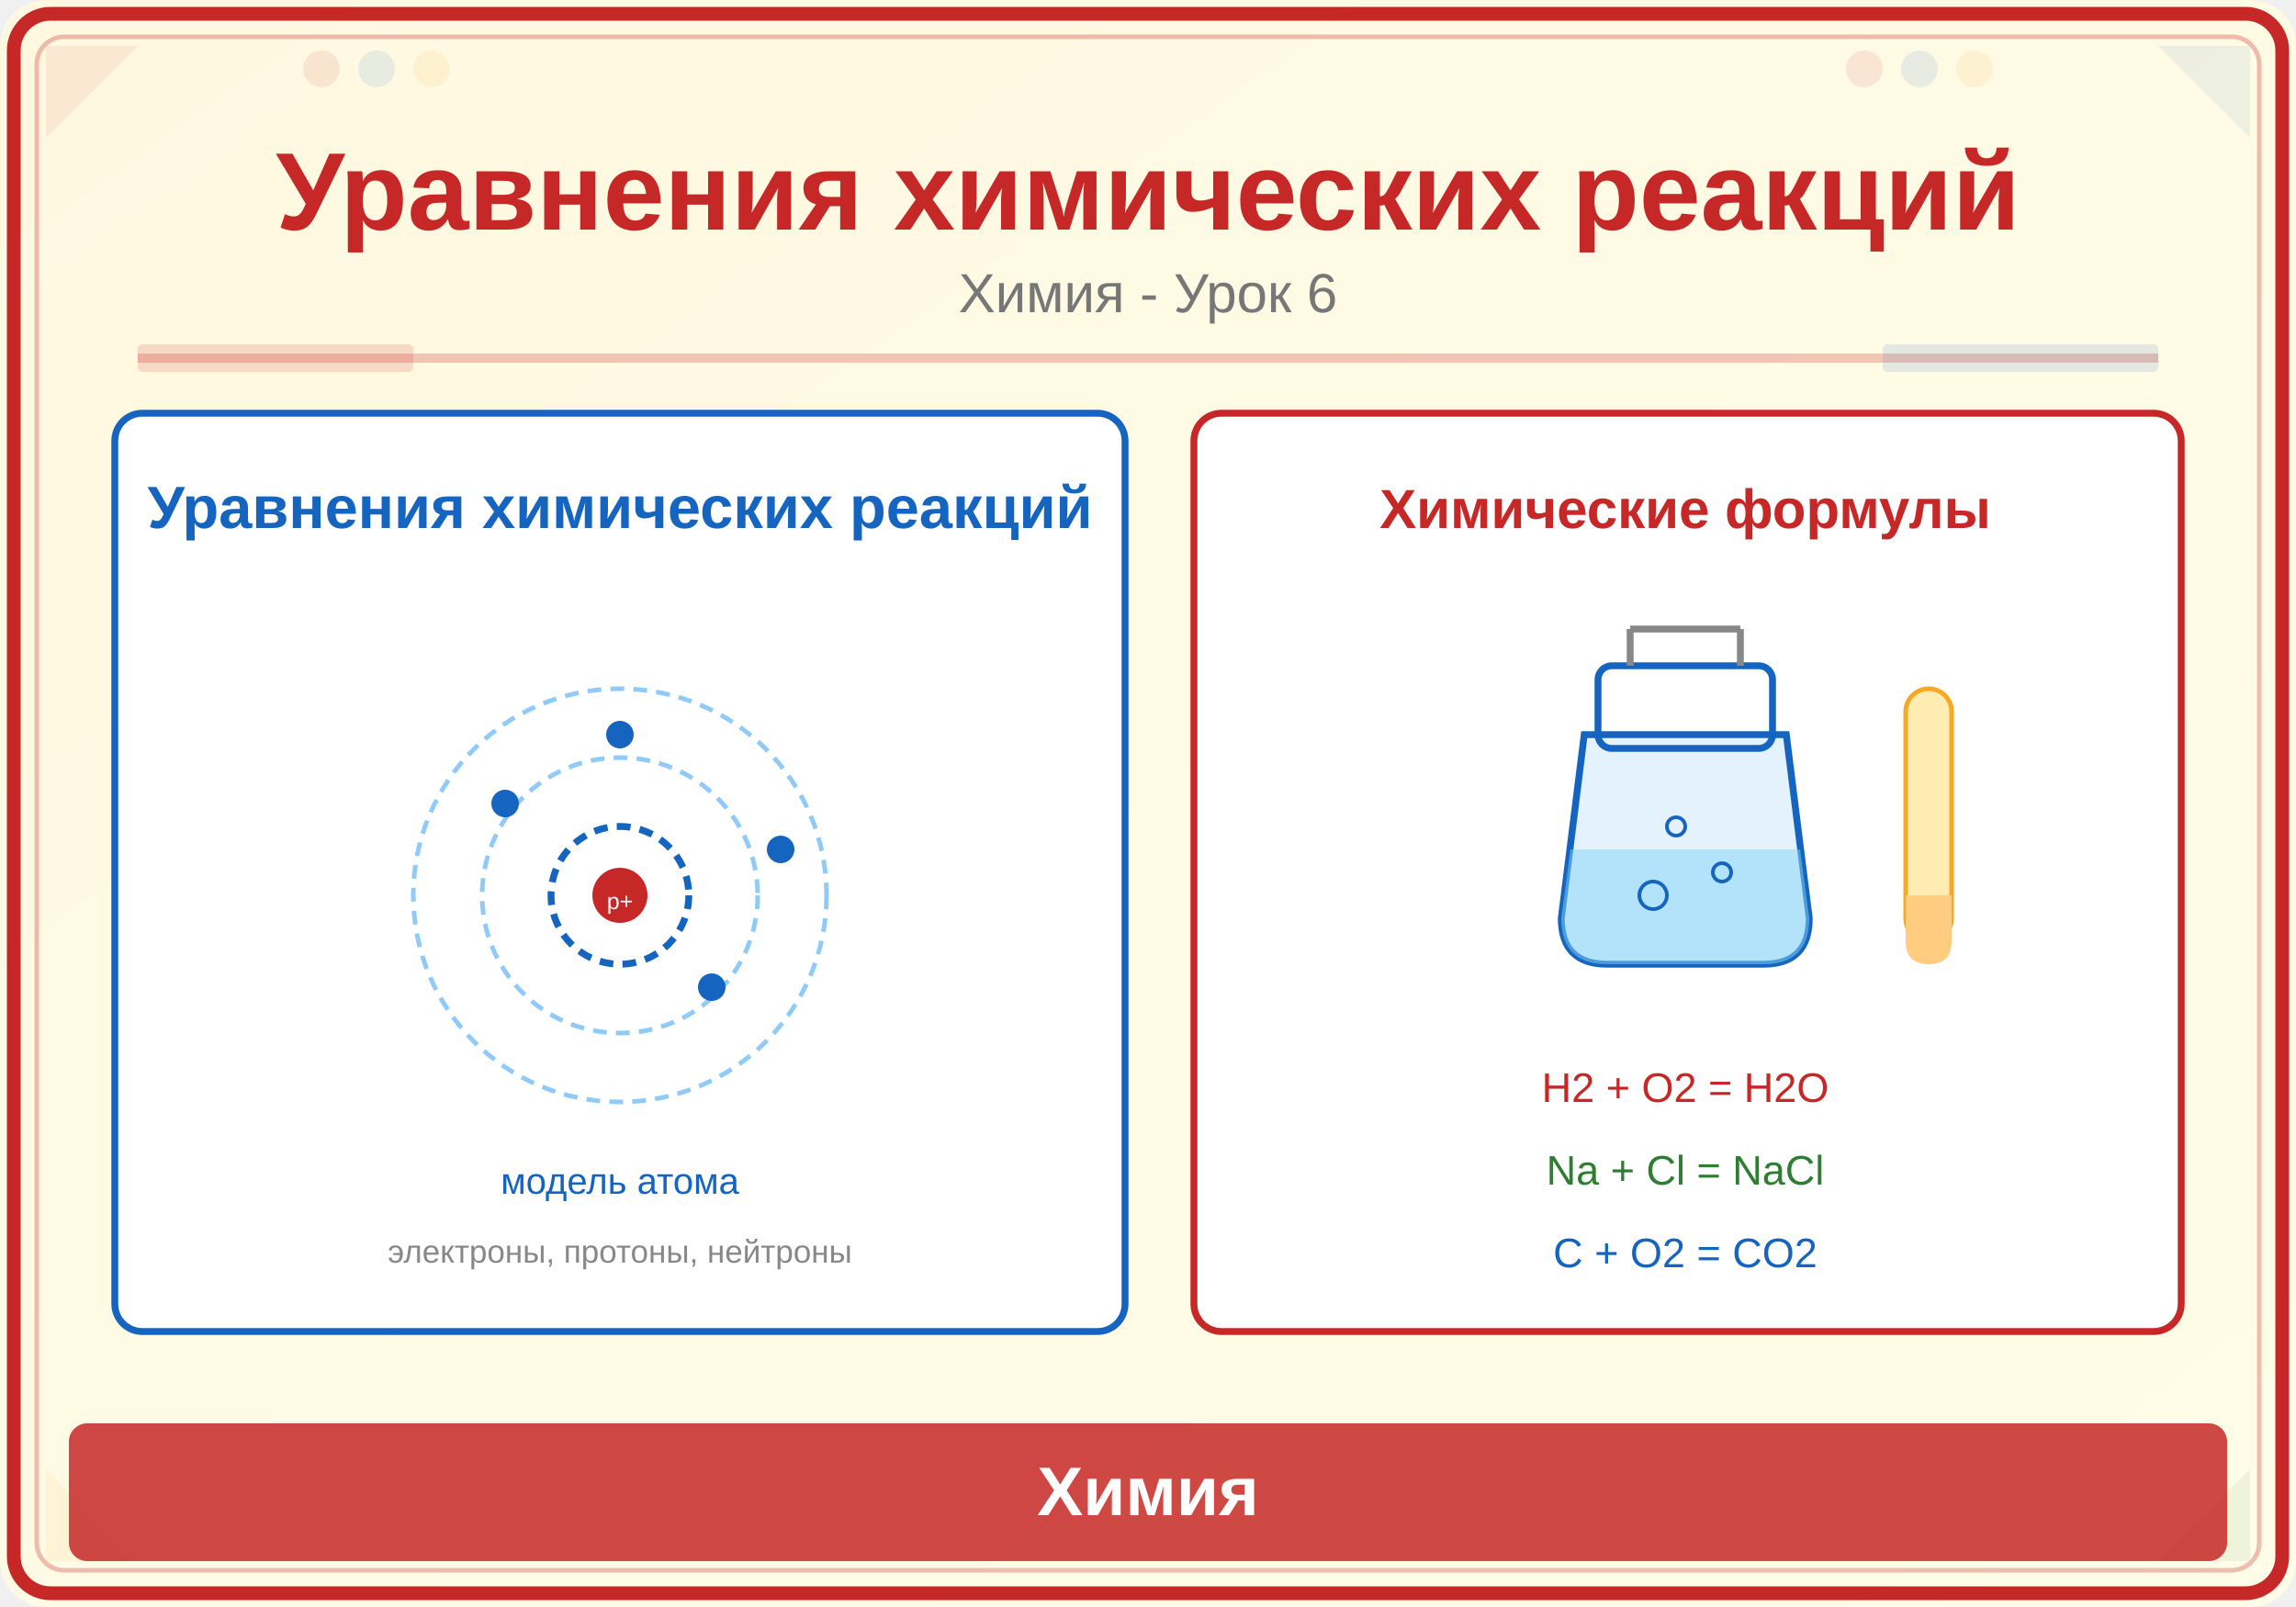
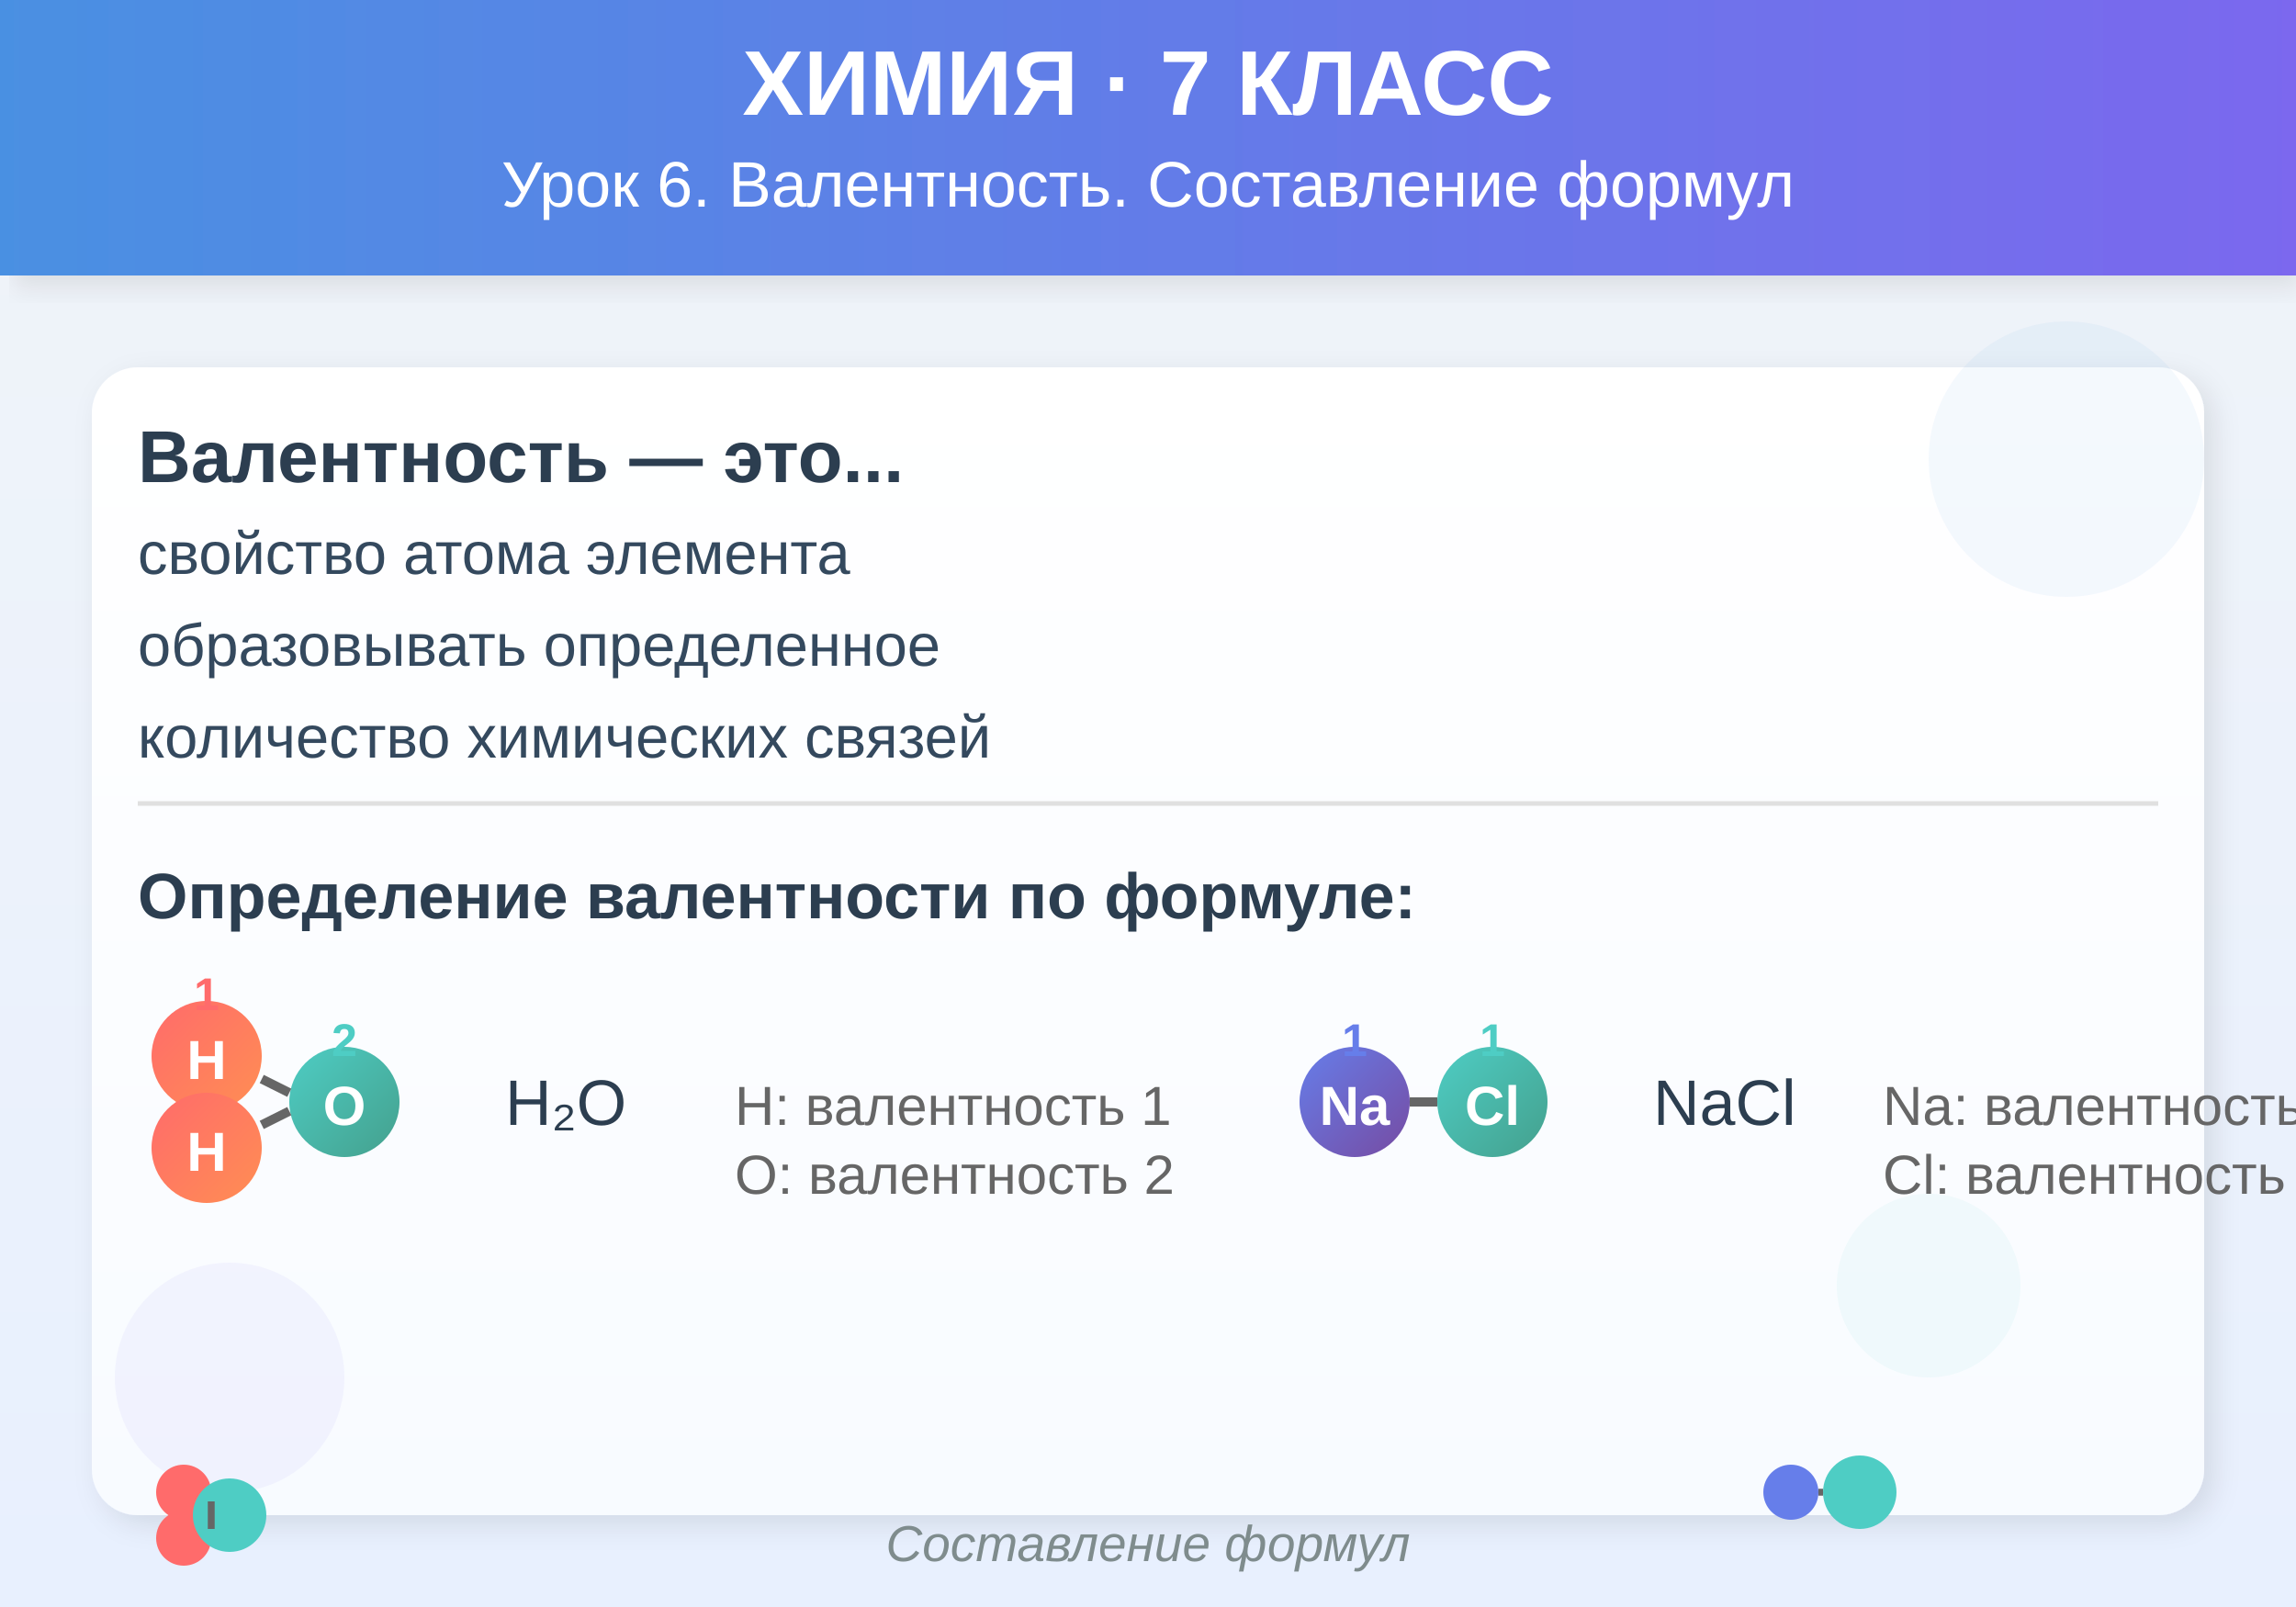
<svg xmlns="http://www.w3.org/2000/svg" viewBox="0 0 500 350">
  <defs>
-     <linearGradient id="bg" x1="0" y1="0" x2="1" y2="1">
-       <stop offset="0%" stop-color="#FFF8E1" />
-       <stop offset="100%" stop-color="#FFFDE7" />
+     <linearGradient id="headerGrad" x1="0%" y1="0%" x2="100%" y2="0%">
+       <stop offset="0%" style="stop-color:#4A90E2;stop-opacity:1" />
+       <stop offset="100%" style="stop-color:#7B68EE;stop-opacity:1" />
    </linearGradient>
+     <linearGradient id="bgGrad" x1="0%" y1="0%" x2="0%" y2="100%">
+       <stop offset="0%" style="stop-color:#F0F4F8;stop-opacity:1" />
+       <stop offset="100%" style="stop-color:#E8F0FE;stop-opacity:1" />
+     </linearGradient>
+     <linearGradient id="cardGrad" x1="0%" y1="0%" x2="0%" y2="100%">
+       <stop offset="0%" style="stop-color:#FFFFFF;stop-opacity:1" />
+       <stop offset="100%" style="stop-color:#F8FBFF;stop-opacity:1" />
+     </linearGradient>
+     <linearGradient id="atomGrad" x1="0%" y1="0%" x2="100%" y2="100%">
+       <stop offset="0%" style="stop-color:#FF6B6B;stop-opacity:1" />
+       <stop offset="100%" style="stop-color:#FF8E53;stop-opacity:1" />
+     </linearGradient>
+     <linearGradient id="atomGrad2" x1="0%" y1="0%" x2="100%" y2="100%">
+       <stop offset="0%" style="stop-color:#4ECDC4;stop-opacity:1" />
+       <stop offset="100%" style="stop-color:#44A08D;stop-opacity:1" />
+     </linearGradient>
+     <linearGradient id="atomGrad3" x1="0%" y1="0%" x2="100%" y2="100%">
+       <stop offset="0%" style="stop-color:#667EEA;stop-opacity:1" />
+       <stop offset="100%" style="stop-color:#764BA2;stop-opacity:1" />
+     </linearGradient>
+     <filter id="shadow">
+       <feDropShadow dx="2" dy="2" stdDeviation="3" flood-opacity="0.1" />
+     </filter>
  </defs>
-   <rect width="500" height="350" fill="url(#bg)" rx="10" />
-   <rect x="3" y="3" width="494" height="344" rx="8" fill="none" stroke="#C62828" stroke-width="3" />
-   <rect x="8" y="8" width="484" height="334" rx="6" fill="none" stroke="#C62828" stroke-width="1" opacity="0.3" />
-   <polygon points="10,10 30,10 10,30" fill="#C62828" opacity="0.08" />
-   <polygon points="490,10 470,10 490,30" fill="#1565C0" opacity="0.08" />
-   <polygon points="10,340 30,340 10,320" fill="#F9A825" opacity="0.08" />
-   <polygon points="490,340 470,340 490,320" fill="#2E7D32" opacity="0.08" />
-   <circle cx="70" cy="15" r="4" fill="#C62828" opacity="0.1" />
-   <circle cx="82" cy="15" r="4" fill="#1565C0" opacity="0.1" />
-   <circle cx="94" cy="15" r="4" fill="#F9A825" opacity="0.1" />
-   <circle cx="406" cy="15" r="4" fill="#C62828" opacity="0.1" />
-   <circle cx="418" cy="15" r="4" fill="#1565C0" opacity="0.1" />
-   <circle cx="430" cy="15" r="4" fill="#F9A825" opacity="0.1" />
-   <text x="250" y="50" font-family="Arial,sans-serif" font-size="24" font-weight="bold" fill="#C62828" text-anchor="middle">Уравнения химических реакций</text>
-   <text x="250" y="68" font-family="Arial,sans-serif" font-size="12" fill="#777" text-anchor="middle">Химия - Урок 6</text>
-   <line x1="30" y1="78" x2="470" y2="78" stroke="#C62828" stroke-width="2" opacity="0.25" />
-   <rect x="30" y="75" width="60" height="6" fill="#C62828" opacity="0.15" rx="1" />
-   <rect x="410" y="75" width="60" height="6" fill="#1565C0" opacity="0.12" rx="1" />
-   <rect x="25" y="90" width="220" height="200" rx="6" fill="white" stroke="#1565C0" stroke-width="1.5" />
-   <text x="135" y="115" font-family="Arial,sans-serif" font-size="13" fill="#1565C0" text-anchor="middle" font-weight="bold">Уравнения химических реакций</text>
-   <circle cx="135" cy="195" r="45" fill="none" stroke="#90CAF9" stroke-width="1" stroke-dasharray="3,2" />
-   <circle cx="135" cy="195" r="30" fill="none" stroke="#90CAF9" stroke-width="1" stroke-dasharray="3,2" />
-   <circle cx="135" cy="195" r="15" fill="none" stroke="#1565C0" stroke-width="1.5" stroke-dasharray="3,2" />
-   <circle cx="135" cy="195" r="6" fill="#C62828" />
-   <text x="135" y="198" font-family="Arial,sans-serif" font-size="5" fill="white" text-anchor="middle">p+</text>
-   <circle cx="170" cy="185" r="3" fill="#1565C0" />
-   <circle cx="110" cy="175" r="3" fill="#1565C0" />
-   <circle cx="135" cy="160" r="3" fill="#1565C0" />
-   <circle cx="155" cy="215" r="3" fill="#1565C0" />
-   <text x="135" y="260" font-family="Arial,sans-serif" font-size="8" fill="#1565C0" text-anchor="middle">модель атома</text>
-   <text x="135" y="275" font-family="Arial,sans-serif" font-size="7" fill="#888" text-anchor="middle">электроны, протоны, нейтроны</text>
-   <rect x="260" y="90" width="215" height="200" rx="6" fill="white" stroke="#C62828" stroke-width="1.5" />
-   <text x="367" y="115" font-family="Arial,sans-serif" font-size="12" fill="#C62828" text-anchor="middle" font-weight="bold">Химические формулы</text>
-   <path d="M345,160 L340,200 Q340,210 350,210 L384,210 Q394,210 394,200 L389,160 Z" fill="#E3F2FD" stroke="#1565C0" stroke-width="1.5" />
-   <rect x="348" y="145" width="38" height="18" rx="3" fill="none" stroke="#1565C0" stroke-width="1.5" />
-   <line x1="355" y1="145" x2="355" y2="137" stroke="#888" stroke-width="1.5" />
-   <line x1="379" y1="145" x2="379" y2="137" stroke="#888" stroke-width="1.5" />
-   <line x1="355" y1="137" x2="379" y2="137" stroke="#888" stroke-width="1.5" />
-   <path d="M342,185 L340,200 Q340,210 350,210 L384,210 Q394,210 394,200 L392,185 Z" fill="#81D4FA" opacity="0.5" />
-   <circle cx="360" cy="195" r="3" fill="none" stroke="#1565C0" stroke-width="0.8" />
-   <circle cx="375" cy="190" r="2" fill="none" stroke="#1565C0" stroke-width="0.8" />
-   <circle cx="365" cy="180" r="2" fill="none" stroke="#1565C0" stroke-width="0.8" />
-   <rect x="415" y="150" width="10" height="55" rx="5" fill="#FFECB3" stroke="#F9A825" stroke-width="1" />
-   <path d="M415,195 L425,195 L425,205 Q425,210 420,210 Q415,210 415,205 Z" fill="#FFCC80" />
-   <text x="367" y="240" font-family="Arial,sans-serif" font-size="9" fill="#C62828" text-anchor="middle">H2 + O2 = H2O</text>
-   <text x="367" y="258" font-family="Arial,sans-serif" font-size="9" fill="#2E7D32" text-anchor="middle">Na + Cl = NaCl</text>
-   <text x="367" y="276" font-family="Arial,sans-serif" font-size="9" fill="#1565C0" text-anchor="middle">C + O2 = CO2</text>
-   <rect x="15" y="310" width="470" height="30" rx="4" fill="#C62828" opacity="0.85" />
-   <text x="250" y="330" font-family="Arial,sans-serif" font-size="15" text-anchor="middle" fill="white" font-weight="bold">Химия</text>
+   <rect width="500" height="350" fill="url(#bgGrad)" />
+   <rect x="0" y="0" width="500" height="60" fill="url(#headerGrad)" filter="url(#shadow)" />
+   <text x="250" y="25" font-family="Arial, sans-serif" font-size="20" font-weight="bold" text-anchor="middle" fill="white">ХИМИЯ · 7 КЛАСС</text>
+   <text x="250" y="45" font-family="Arial, sans-serif" font-size="14" text-anchor="middle" fill="white">Урок 6. Валентность. Составление формул</text>
+   <rect x="20" y="80" width="460" height="250" rx="10" fill="url(#cardGrad)" filter="url(#shadow)" />
+   <text x="30" y="105" font-family="Arial, sans-serif" font-size="16" font-weight="bold" fill="#2C3E50">Валентность — это...</text>
+   <text x="30" y="125" font-family="Arial, sans-serif" font-size="13" fill="#34495E">свойство атома элемента</text>
+   <text x="30" y="145" font-family="Arial, sans-serif" font-size="13" fill="#34495E">образовывать определенное</text>
+   <text x="30" y="165" font-family="Arial, sans-serif" font-size="13" fill="#34495E">количество химических связей</text>
+   <line x1="30" y1="175" x2="470" y2="175" stroke="#E0E0E0" stroke-width="1" />
+   <text x="30" y="200" font-family="Arial, sans-serif" font-size="14" font-weight="bold" fill="#2C3E50">Определение валентности по формуле:</text>
+   <g transform="translate(30, 215)">
+     <circle cx="15" cy="15" r="12" fill="url(#atomGrad)" />
+     <text x="15" y="20" font-family="Arial, sans-serif" font-size="12" text-anchor="middle" fill="white" font-weight="bold">H</text>
+     <circle cx="15" cy="35" r="12" fill="url(#atomGrad)" />
+     <text x="15" y="40" font-family="Arial, sans-serif" font-size="12" text-anchor="middle" fill="white" font-weight="bold">H</text>
+     <circle cx="45" cy="25" r="12" fill="url(#atomGrad2)" />
+     <text x="45" y="30" font-family="Arial, sans-serif" font-size="12" text-anchor="middle" fill="white" font-weight="bold">O</text>
+     <line x1="27" y1="20" x2="33" y2="23" stroke="#666" stroke-width="2" />
+     <line x1="27" y1="30" x2="33" y2="27" stroke="#666" stroke-width="2" />
+     <text x="15" y="5" font-family="Arial, sans-serif" font-size="10" text-anchor="middle" fill="#FF6B6B" font-weight="bold">1</text>
+     <text x="45" y="15" font-family="Arial, sans-serif" font-size="10" text-anchor="middle" fill="#4ECDC4" font-weight="bold">2</text>
+     <text x="80" y="30" font-family="Arial, sans-serif" font-size="14" fill="#2C3E50">H₂O</text>
+     <text x="130" y="30" font-family="Arial, sans-serif" font-size="12" fill="#666">H: валентность 1</text>
+     <text x="130" y="45" font-family="Arial, sans-serif" font-size="12" fill="#666">O: валентность 2</text>
+   </g>
+   <g transform="translate(280, 215)">
+     <circle cx="15" cy="25" r="12" fill="url(#atomGrad3)" />
+     <text x="15" y="30" font-family="Arial, sans-serif" font-size="12" text-anchor="middle" fill="white" font-weight="bold">Na</text>
+     <circle cx="45" cy="25" r="12" fill="url(#atomGrad2)" />
+     <text x="45" y="30" font-family="Arial, sans-serif" font-size="12" text-anchor="middle" fill="white" font-weight="bold">Cl</text>
+     <line x1="27" y1="25" x2="33" y2="25" stroke="#666" stroke-width="2" />
+     <text x="15" y="15" font-family="Arial, sans-serif" font-size="10" text-anchor="middle" fill="#667EEA" font-weight="bold">1</text>
+     <text x="45" y="15" font-family="Arial, sans-serif" font-size="10" text-anchor="middle" fill="#4ECDC4" font-weight="bold">1</text>
+     <text x="80" y="30" font-family="Arial, sans-serif" font-size="14" fill="#2C3E50">NaCl</text>
+     <text x="130" y="30" font-family="Arial, sans-serif" font-size="12" fill="#666">Na: валентность 1</text>
+     <text x="130" y="45" font-family="Arial, sans-serif" font-size="12" fill="#666">Cl: валентность 1</text>
+   </g>
+   <g opacity="0.3">
+     <circle cx="450" cy="100" r="30" fill="#4A90E2" opacity="0.2" />
+     <circle cx="50" cy="300" r="25" fill="#7B68EE" opacity="0.2" />
+     <circle cx="420" cy="280" r="20" fill="#4ECDC4" opacity="0.2" />
+   </g>
+   <g transform="translate(30, 315)">
+     <circle cx="10" cy="10" r="6" fill="#FF6B6B" />
+     <circle cx="10" cy="20" r="6" fill="#FF6B6B" />
+     <circle cx="20" cy="15" r="8" fill="#4ECDC4" />
+     <line x1="16" y1="12" x2="16" y2="18" stroke="#666" stroke-width="1.5" />
+   </g>
+   <g transform="translate(380, 315)">
+     <circle cx="10" cy="10" r="6" fill="#667EEA" />
+     <circle cx="25" cy="10" r="8" fill="#4ECDC4" />
+     <line x1="16" y1="10" x2="17" y2="10" stroke="#666" stroke-width="1.5" />
+   </g>
+   <text x="250" y="340" font-family="Arial, sans-serif" font-size="11" text-anchor="middle" fill="#7F8C8D" font-style="italic">Составление формул</text>
</svg>
